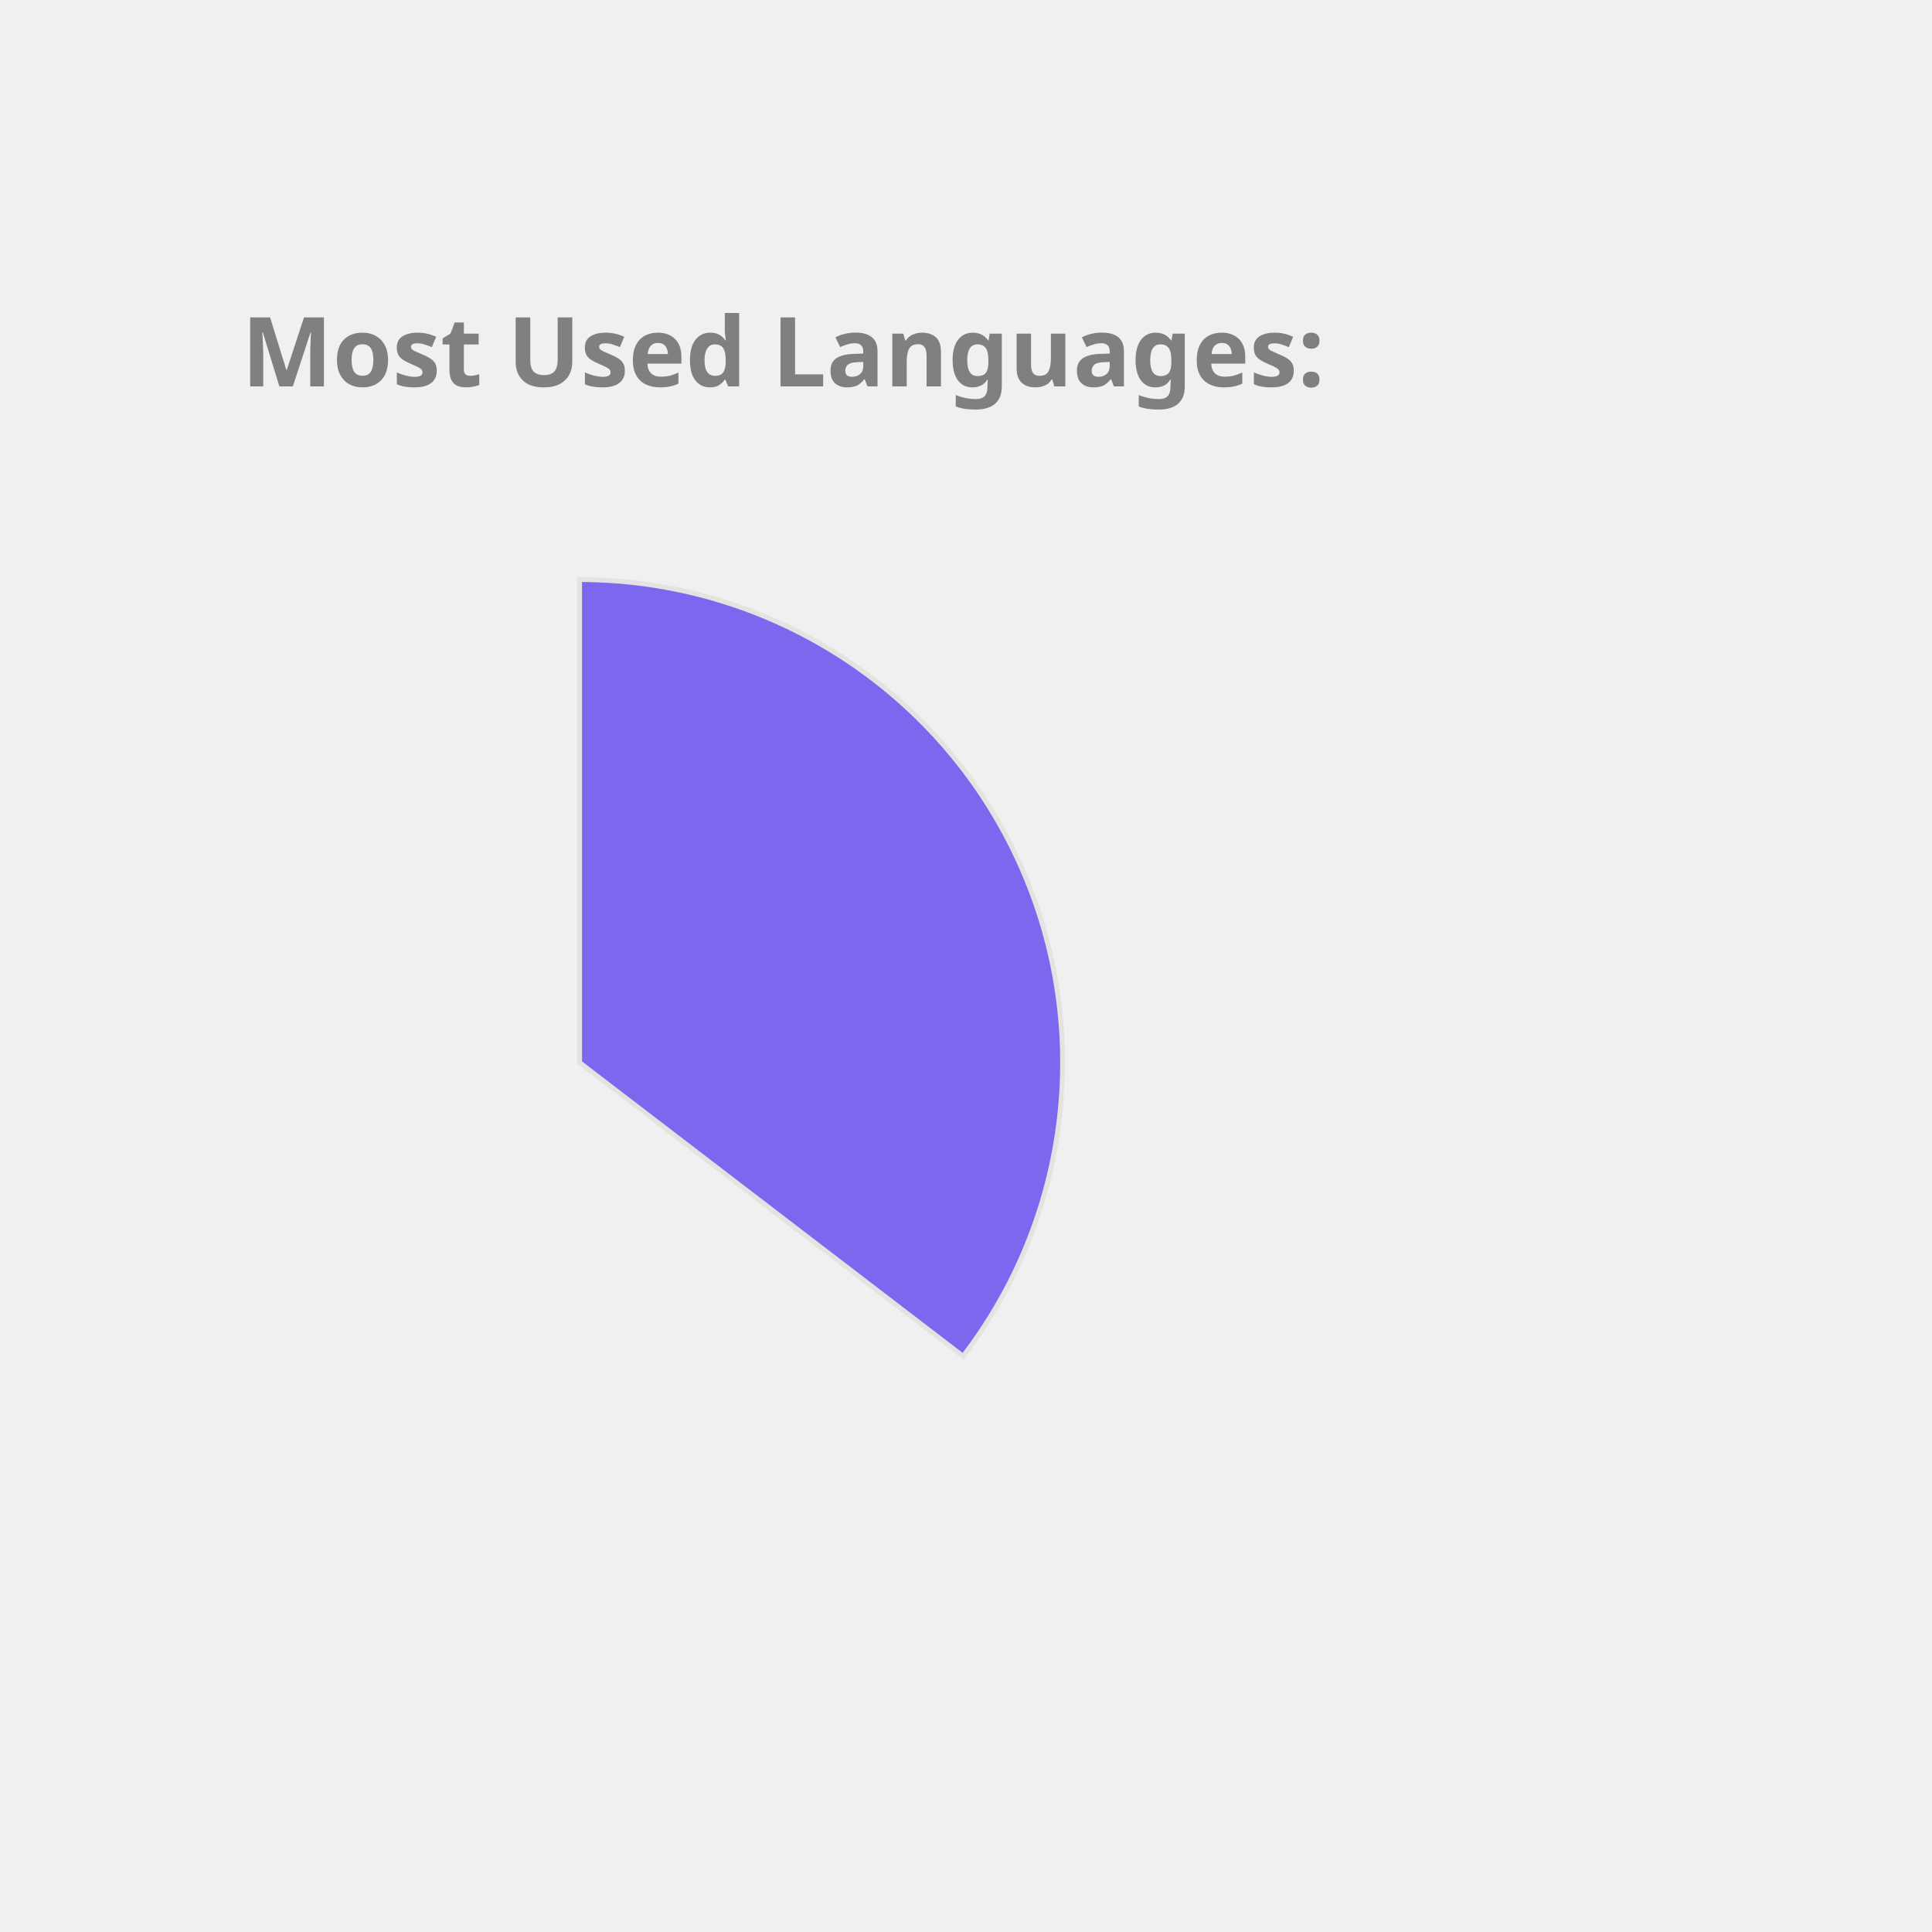
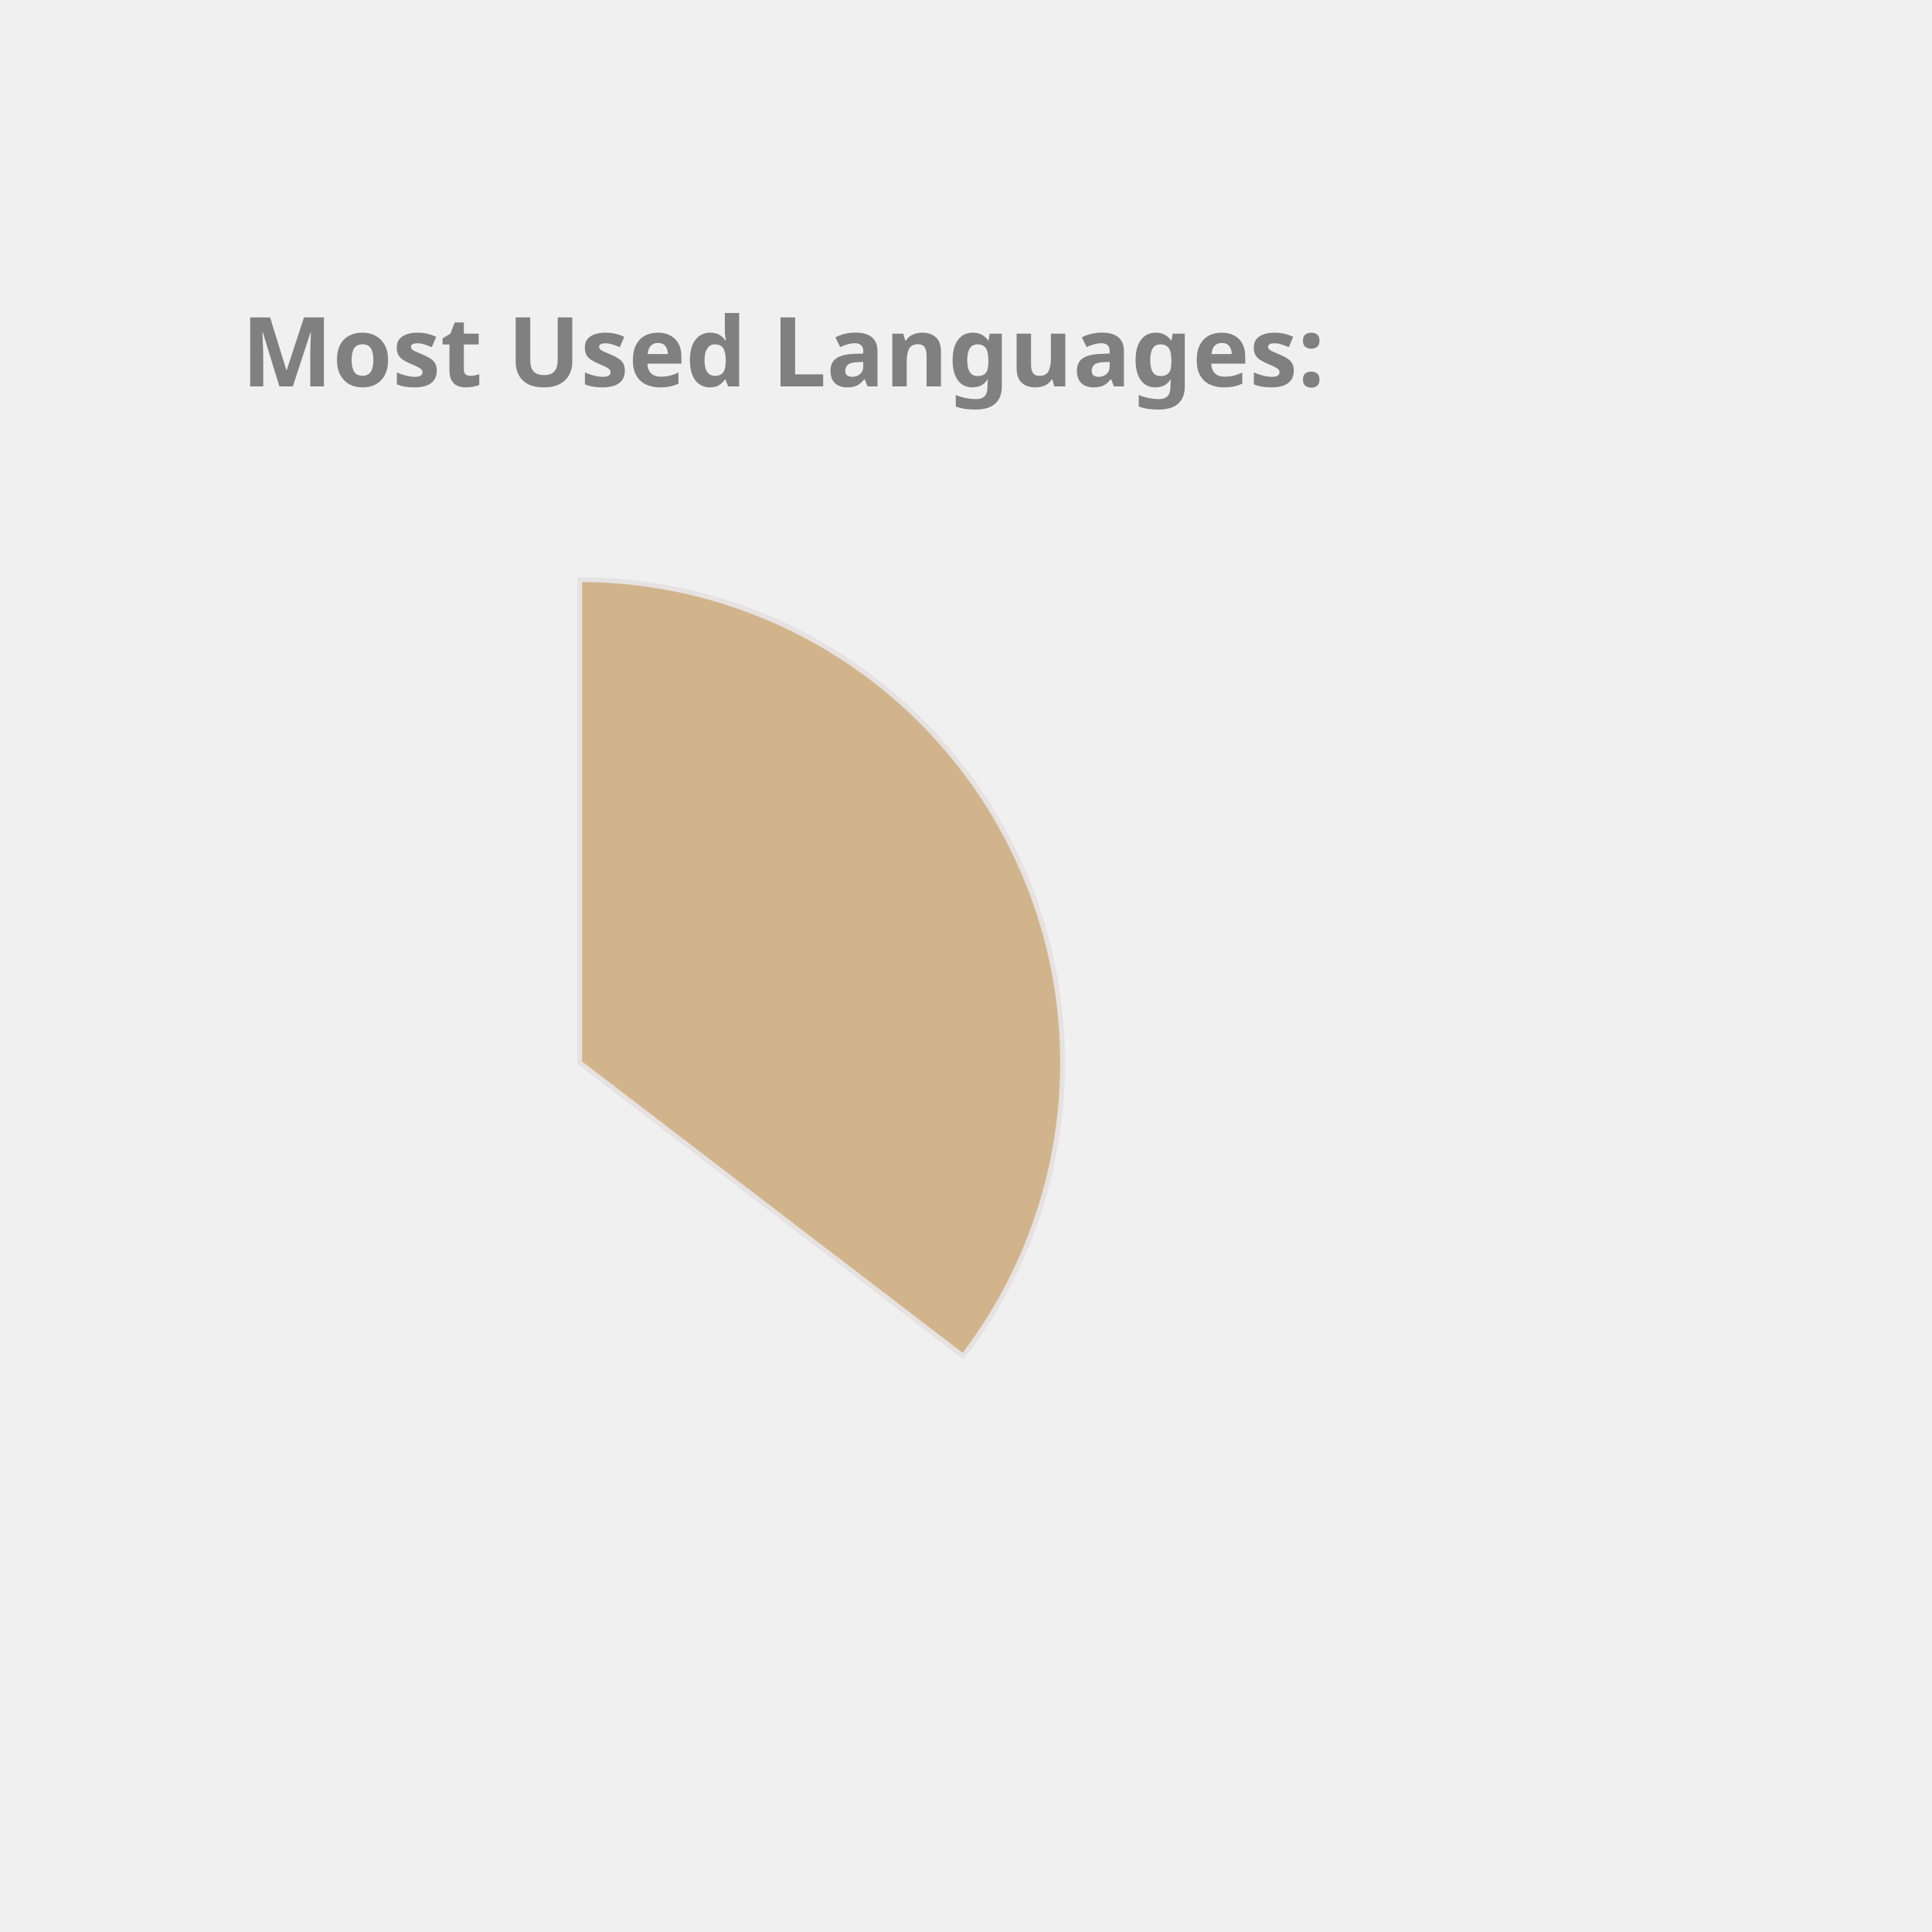
<svg xmlns="http://www.w3.org/2000/svg" height="350px" width="350px" viewBox="0 0 400 400">
  <style> 
        .label {
                font: bold 20px sans-serif;
                color: #404040;
                -webkit-text-stroke: 1px white;
        }

        path {
                stroke: #E6E2E1;
                stroke-width: 1px;
                transform: translate(60px, 100px);
        }

        .path_1 {
                animation: fadeIn 5s linear forwards;
        }

        .path_2 {
                transform: scale(0);
                animation: fadeIn 5s linear forwards 5s;
        }


        
        .path_3 {
                transform: scale(0);
                animation: fadeIn 5s linear forwards 10s;
        }


        .path_4 {
                transform: scale(0);
                animation: fadeIn 5s linear forwards 15s;
        }

        .path_5 {
                transform: scale(0);
                animation: fadeIn 5s linear forwards 20s;
        }

        .path_6 {
                transform: scale(0);
                animation: fadeIn 5s linear forwards 25s;
        }

        .path_7 {
                transform: scale(0);
                animation: fadeIn 5s linear forwards 30s;
        }

        .path_8 {
                transform: scale(0);
                animation: fadeIn 5s linear forwards 35s;
        }

        .path_9 {
                transform: scale(0);
                animation: fadeIn 5s linear forwards 40s;
        }

        .path_10 {
                transform: scale(0);
                animation: fadeIn 5s linear forwards 45s;
        }

        @keyframes fadeIn {
                0% {                        
                        transform: translate(250px, 300px) rotate(0deg) scale(0);
                        
                }
                50% {
                        transform: translate(150px, 220px) rotate(180deg) scale(0.5);
                        
                }
                
                100% {
                        transform: translate(60px, 120px) rotate(360deg) scale(1);
                        
                }
        }
        .txt_1 {
                opacity: 0;
                animation: txtShow 5s linear forwards 0s;
        }

        .txt_2 {
                opacity: 0;
                animation: txtShow 5s linear forwards 5s;
        }

        .txt_3 {
                opacity: 0;
                animation: txtShow 5s linear forwards 10s;
        }

        .txt_4 {
                opacity: 0;
                animation: txtShow 5s linear forwards 15s;
        }

        .txt_5 {
                opacity: 0;
                animation: txtShow 5s linear forwards 20s;
        }

        .txt_6 {
                opacity: 0;
                animation: txtShow 5s linear forwards 25s;
        }

        .txt_7 {
                opacity: 0;
                animation: txtShow 5s linear forwards 30s;
        }

        .txt_8 {
                opacity: 0;
                animation: txtShow 5s linear forwards 35s;
        }

        .txt_9 {
                opacity: 0;
                animation: txtShow 5s linear forwards 40s;
        }

        .txt_10 {
                opacity: 0;
                animation: txtShow 5s linear forwards 45s;
        }

        @keyframes txtShow {
                0% {                        
                        opacity: 0;
                        transform: translate(0px, 0px) scale(0);
                }
                100% {
                        opacity: 1;
                        transform: translate(0px, 0px) scale(1);
                        
                }
        }
</style>
-   <path class="path_1" d="M 60,120 L 60,20 A 100,100 0 0 1 139.399,180.793 Z" fill="MediumSlateBlue" stroke="#fff" stroke-width="2" />
-   <text class="txt_1" x="260" y="150" fill="MediumSlateBlue" stroke="MediumSlateBlue" stroke-width="1">JavaScript</text>
-   <path class="path_2" d="M 60,120 L 139.399,180.793 A 100,100 0 0 1 -21.634,177.757 Z" fill="Pink" stroke="#fff" stroke-width="2" />
-   <text class="txt_2" x="260" y="170" fill="Pink" stroke="Pink" stroke-width="1">C++</text>
-   <path class="path_3" d="M 60,120 L -21.634,177.757 A 100,100 0 0 1 14.601,30.899 Z" fill="DodgerBlue" stroke="#fff" stroke-width="2" />
-   <text class="txt_3" x="260" y="190" fill="DodgerBlue" stroke="DodgerBlue" stroke-width="1">Java</text>
-   <path class="path_4" d="M 60,120 L 14.601,30.899 A 100,100 0 0 1 58.743,20.008 Z" fill="SteelBlue" stroke="#fff" stroke-width="2" />
-   <text class="txt_4" x="260" y="210" fill="SteelBlue" stroke="SteelBlue" stroke-width="1">HTML</text>
-   <path class="path_5" d="M 60,120 L 58.743,20.008 A 100,100 0 0 1 60.628,20.002 Z" fill="Orange" stroke="#fff" stroke-width="2" />
-   <text class="txt_5" x="260" y="230" fill="Orange" stroke="Orange" stroke-width="1">CSS</text>
+   <path class="path_1" d="M 60,120 L 60,20 A 100,100 0 0 1 139.399,180.793 Z" fill="Tan" stroke="#fff" stroke-width="2" />
+   <text class="txt_1" x="260" y="150" fill="Tan" stroke="Tan" stroke-width="1">JavaScript</text>
+   <path class="path_2" d="M 60,120 L 139.399,180.793 A 100,100 0 0 1 -21.634,177.757 Z" fill="CornflowerBlue" stroke="#fff" stroke-width="2" />
+   <text class="txt_2" x="260" y="170" fill="CornflowerBlue" stroke="CornflowerBlue" stroke-width="1">C++</text>
+   <path class="path_3" d="M 60,120 L -21.634,177.757 A 100,100 0 0 1 14.601,30.899 Z" fill="IndianRed" stroke="#fff" stroke-width="2" />
+   <text class="txt_3" x="260" y="190" fill="IndianRed" stroke="IndianRed" stroke-width="1">Java</text>
+   <path class="path_4" d="M 60,120 L 14.601,30.899 A 100,100 0 0 1 58.743,20.008 Z" fill="Orange" stroke="#fff" stroke-width="2" />
+   <text class="txt_4" x="260" y="210" fill="Orange" stroke="Orange" stroke-width="1">HTML</text>
+   <path class="path_5" d="M 60,120 L 58.743,20.008 A 100,100 0 0 1 60.628,20.002 Z" fill="MediumAquaMarine" stroke="#fff" stroke-width="2" />
+   <text class="txt_5" x="260" y="230" fill="MediumAquaMarine" stroke="MediumAquaMarine" stroke-width="1">CSS</text>
  <g class="label">
    <text x="50" y="80" fill="grey">Most Used Languages:</text>
  </g>
</svg>
